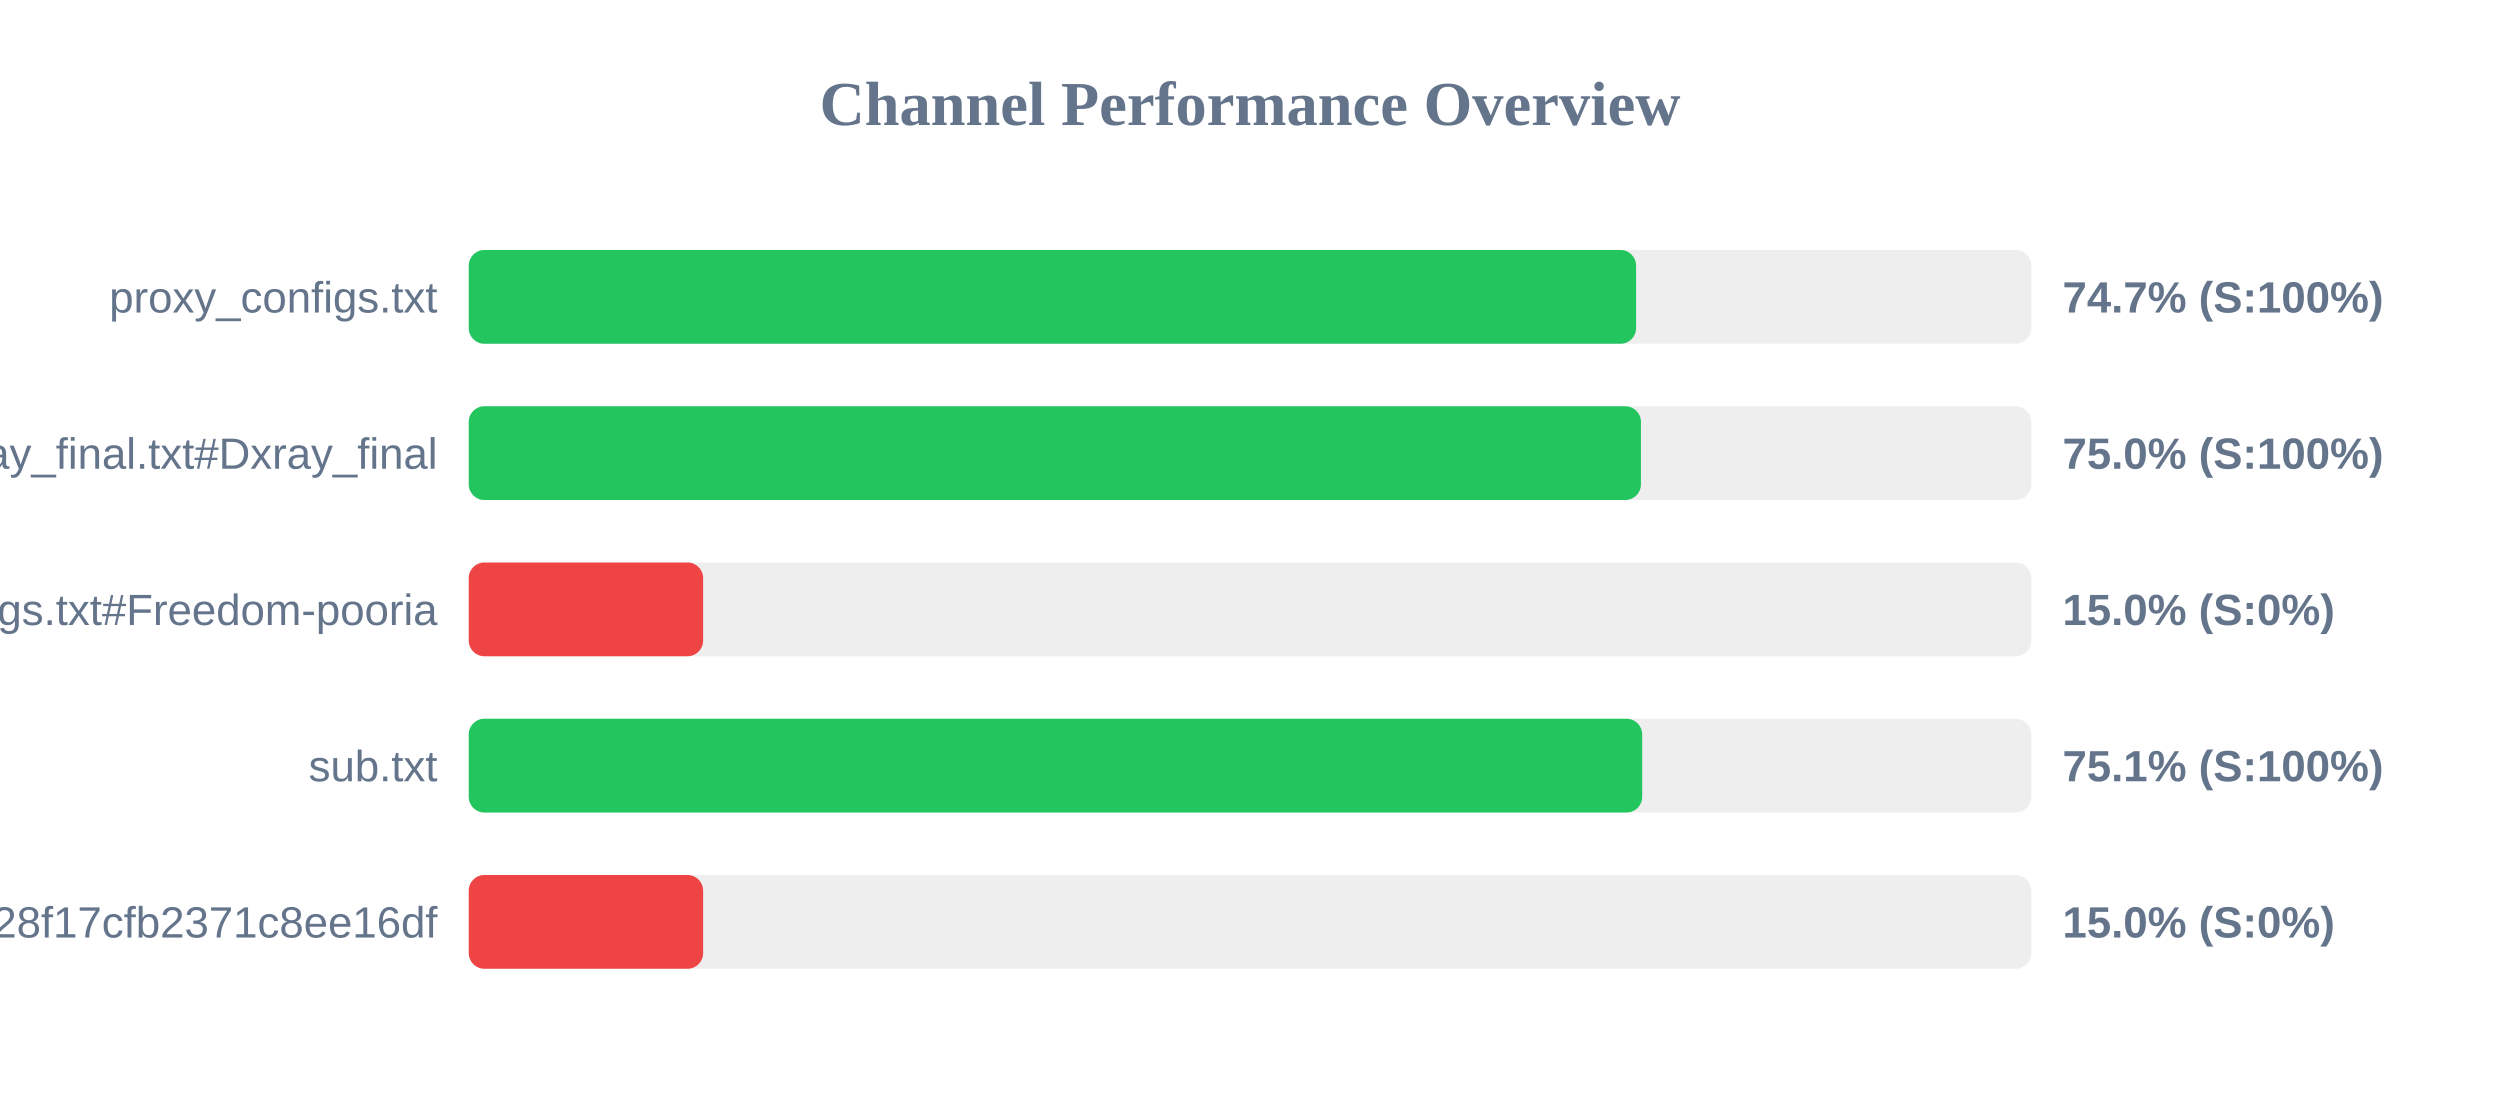
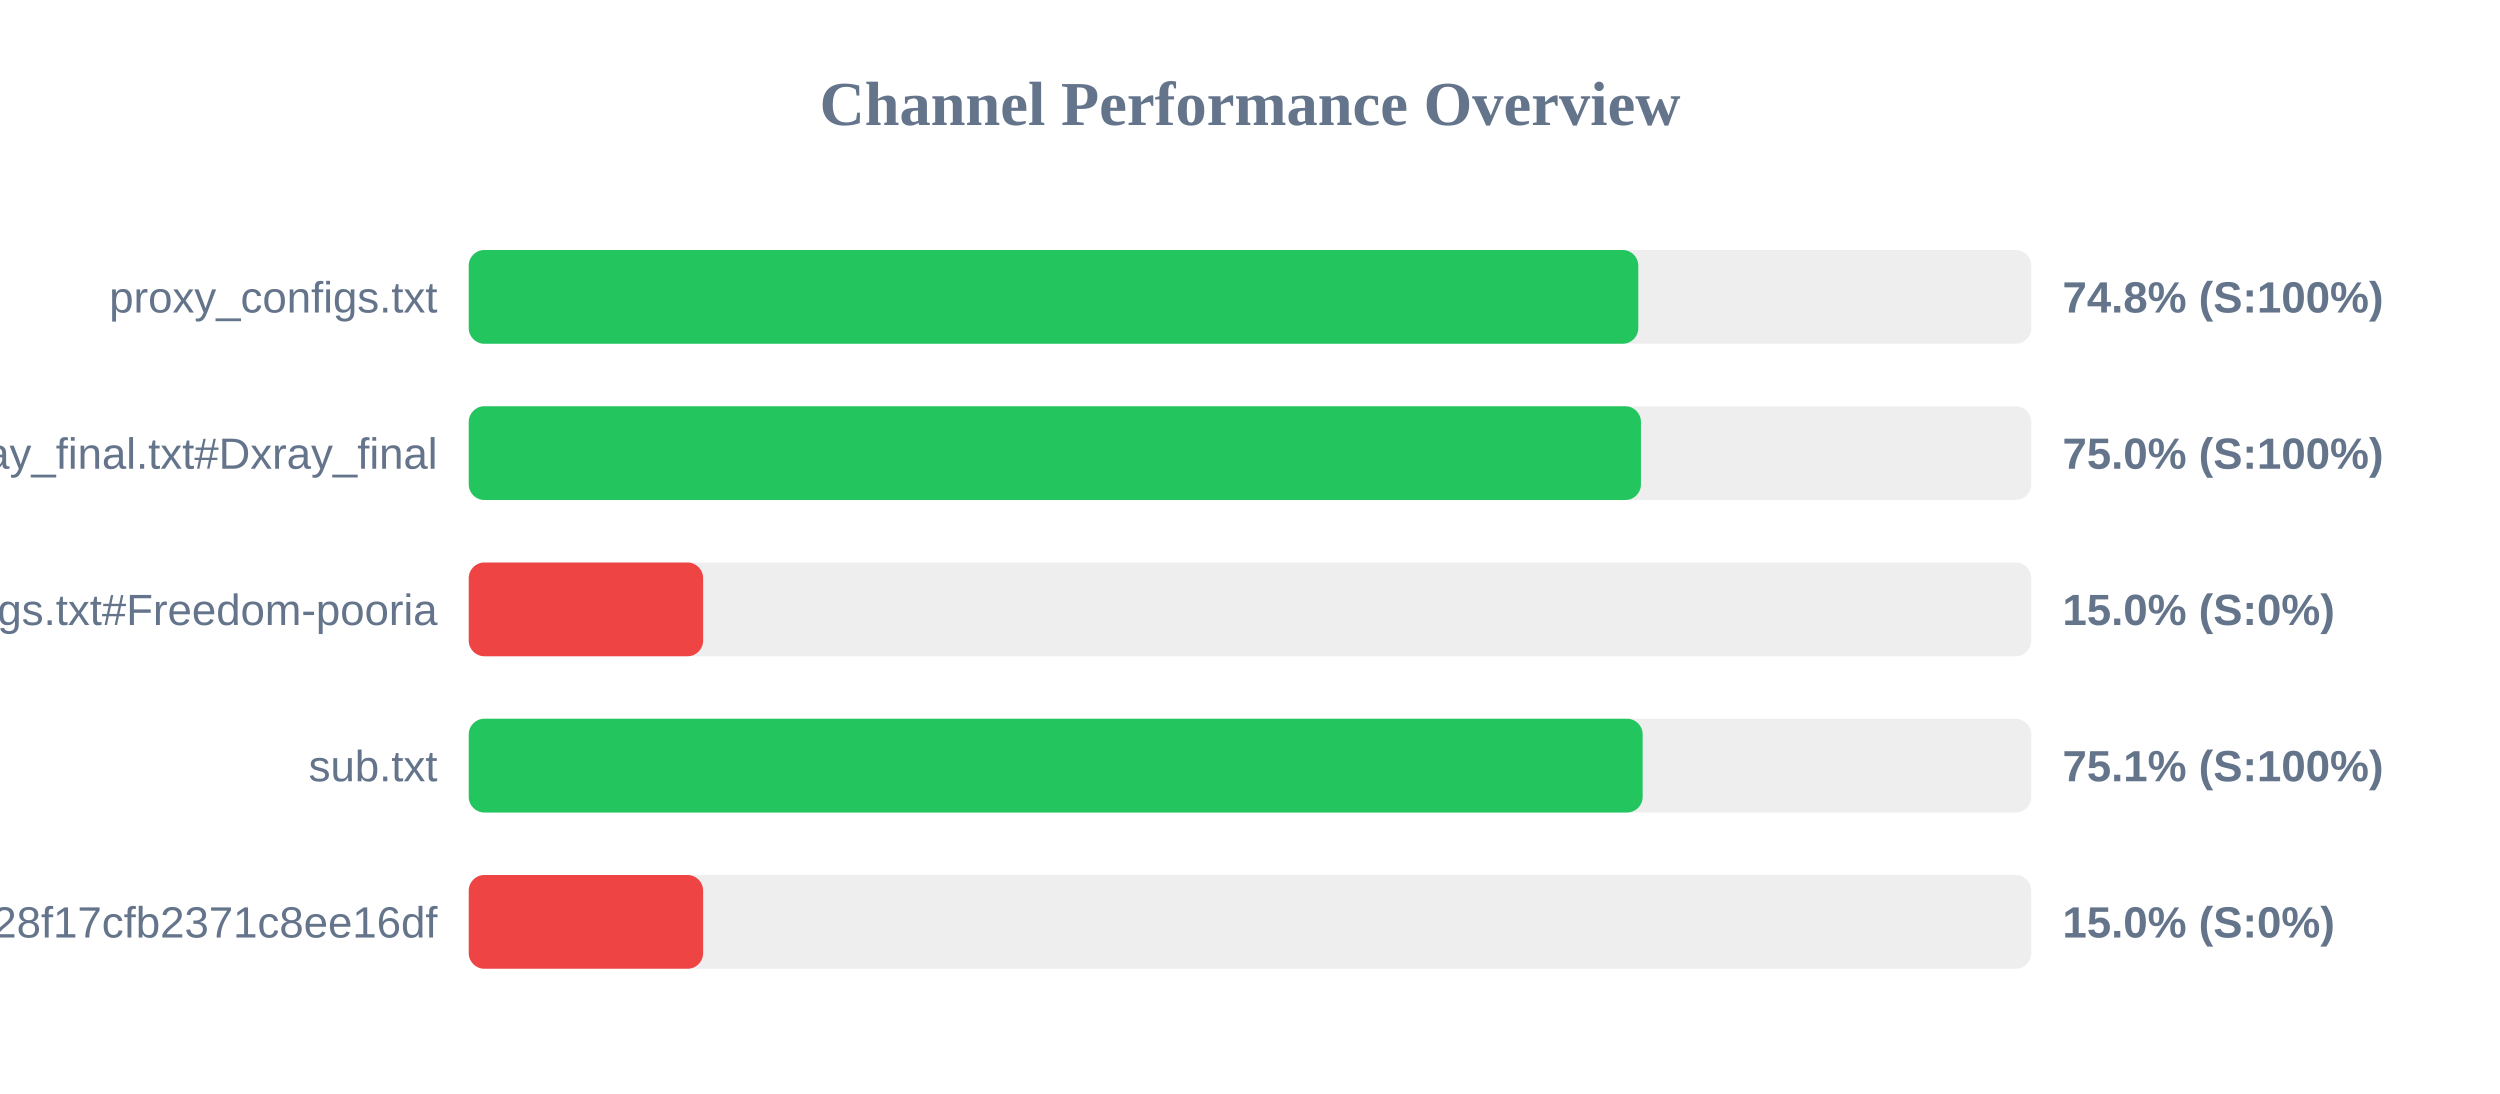
<svg xmlns="http://www.w3.org/2000/svg" width="800" height="350" version="1.1">
  <style>
        .row { font: 14px Arial; fill: #64748b; }
        .score { font: bold 14px Arial; fill: #64748b; }
    </style>
  <text x="400" y="40" text-anchor="middle" font-size="20px" font-weight="bold" fill="#64748b">Channel Performance Overview</text>
  <rect x="150" y="80" width="500" height="30" fill="#eee" rx="5" />
-   <rect x="150" y="80" width="373.55" height="30" fill="#22c55e" rx="5" />
+   <rect x="150" y="80" width="374.25" height="30" fill="#22c55e" rx="5" />
  <text x="140" y="100" text-anchor="end" class="row">proxy_configs.txt</text>
-   <text x="660" y="100" text-anchor="start" class="score">74.7% (S:100%)</text>
+   <text x="660" y="100" text-anchor="start" class="score">74.8% (S:100%)</text>
  <rect x="150" y="130" width="500" height="30" fill="#eee" rx="5" />
  <rect x="150" y="130" width="375.1" height="30" fill="#22c55e" rx="5" />
  <text x="140" y="150" text-anchor="end" class="row">xray_final.txt#Dxray_final</text>
  <text x="660" y="150" text-anchor="start" class="score">75.0% (S:100%)</text>
  <rect x="150" y="180" width="500" height="30" fill="#eee" rx="5" />
  <rect x="150" y="180" width="75.0" height="30" fill="#ef4444" rx="5" />
  <text x="140" y="200" text-anchor="end" class="row">v2ray_configs.txt#Freedom-pooria</text>
  <text x="660" y="200" text-anchor="start" class="score">15.0% (S:0%)</text>
  <rect x="150" y="230" width="500" height="30" fill="#eee" rx="5" />
-   <rect x="150" y="230" width="375.5" height="30" fill="#22c55e" rx="5" />
+   <rect x="150" y="230" width="375.65" height="30" fill="#22c55e" rx="5" />
  <text x="140" y="250" text-anchor="end" class="row">sub.txt</text>
  <text x="660" y="250" text-anchor="start" class="score">75.1% (S:100%)</text>
  <rect x="150" y="280" width="500" height="30" fill="#eee" rx="5" />
  <rect x="150" y="280" width="75.0" height="30" fill="#ef4444" rx="5" />
  <text x="140" y="300" text-anchor="end" class="row">?token=fedfed7b41b828f17cfb2371c8ee16df</text>
  <text x="660" y="300" text-anchor="start" class="score">15.0% (S:0%)</text>
</svg>
